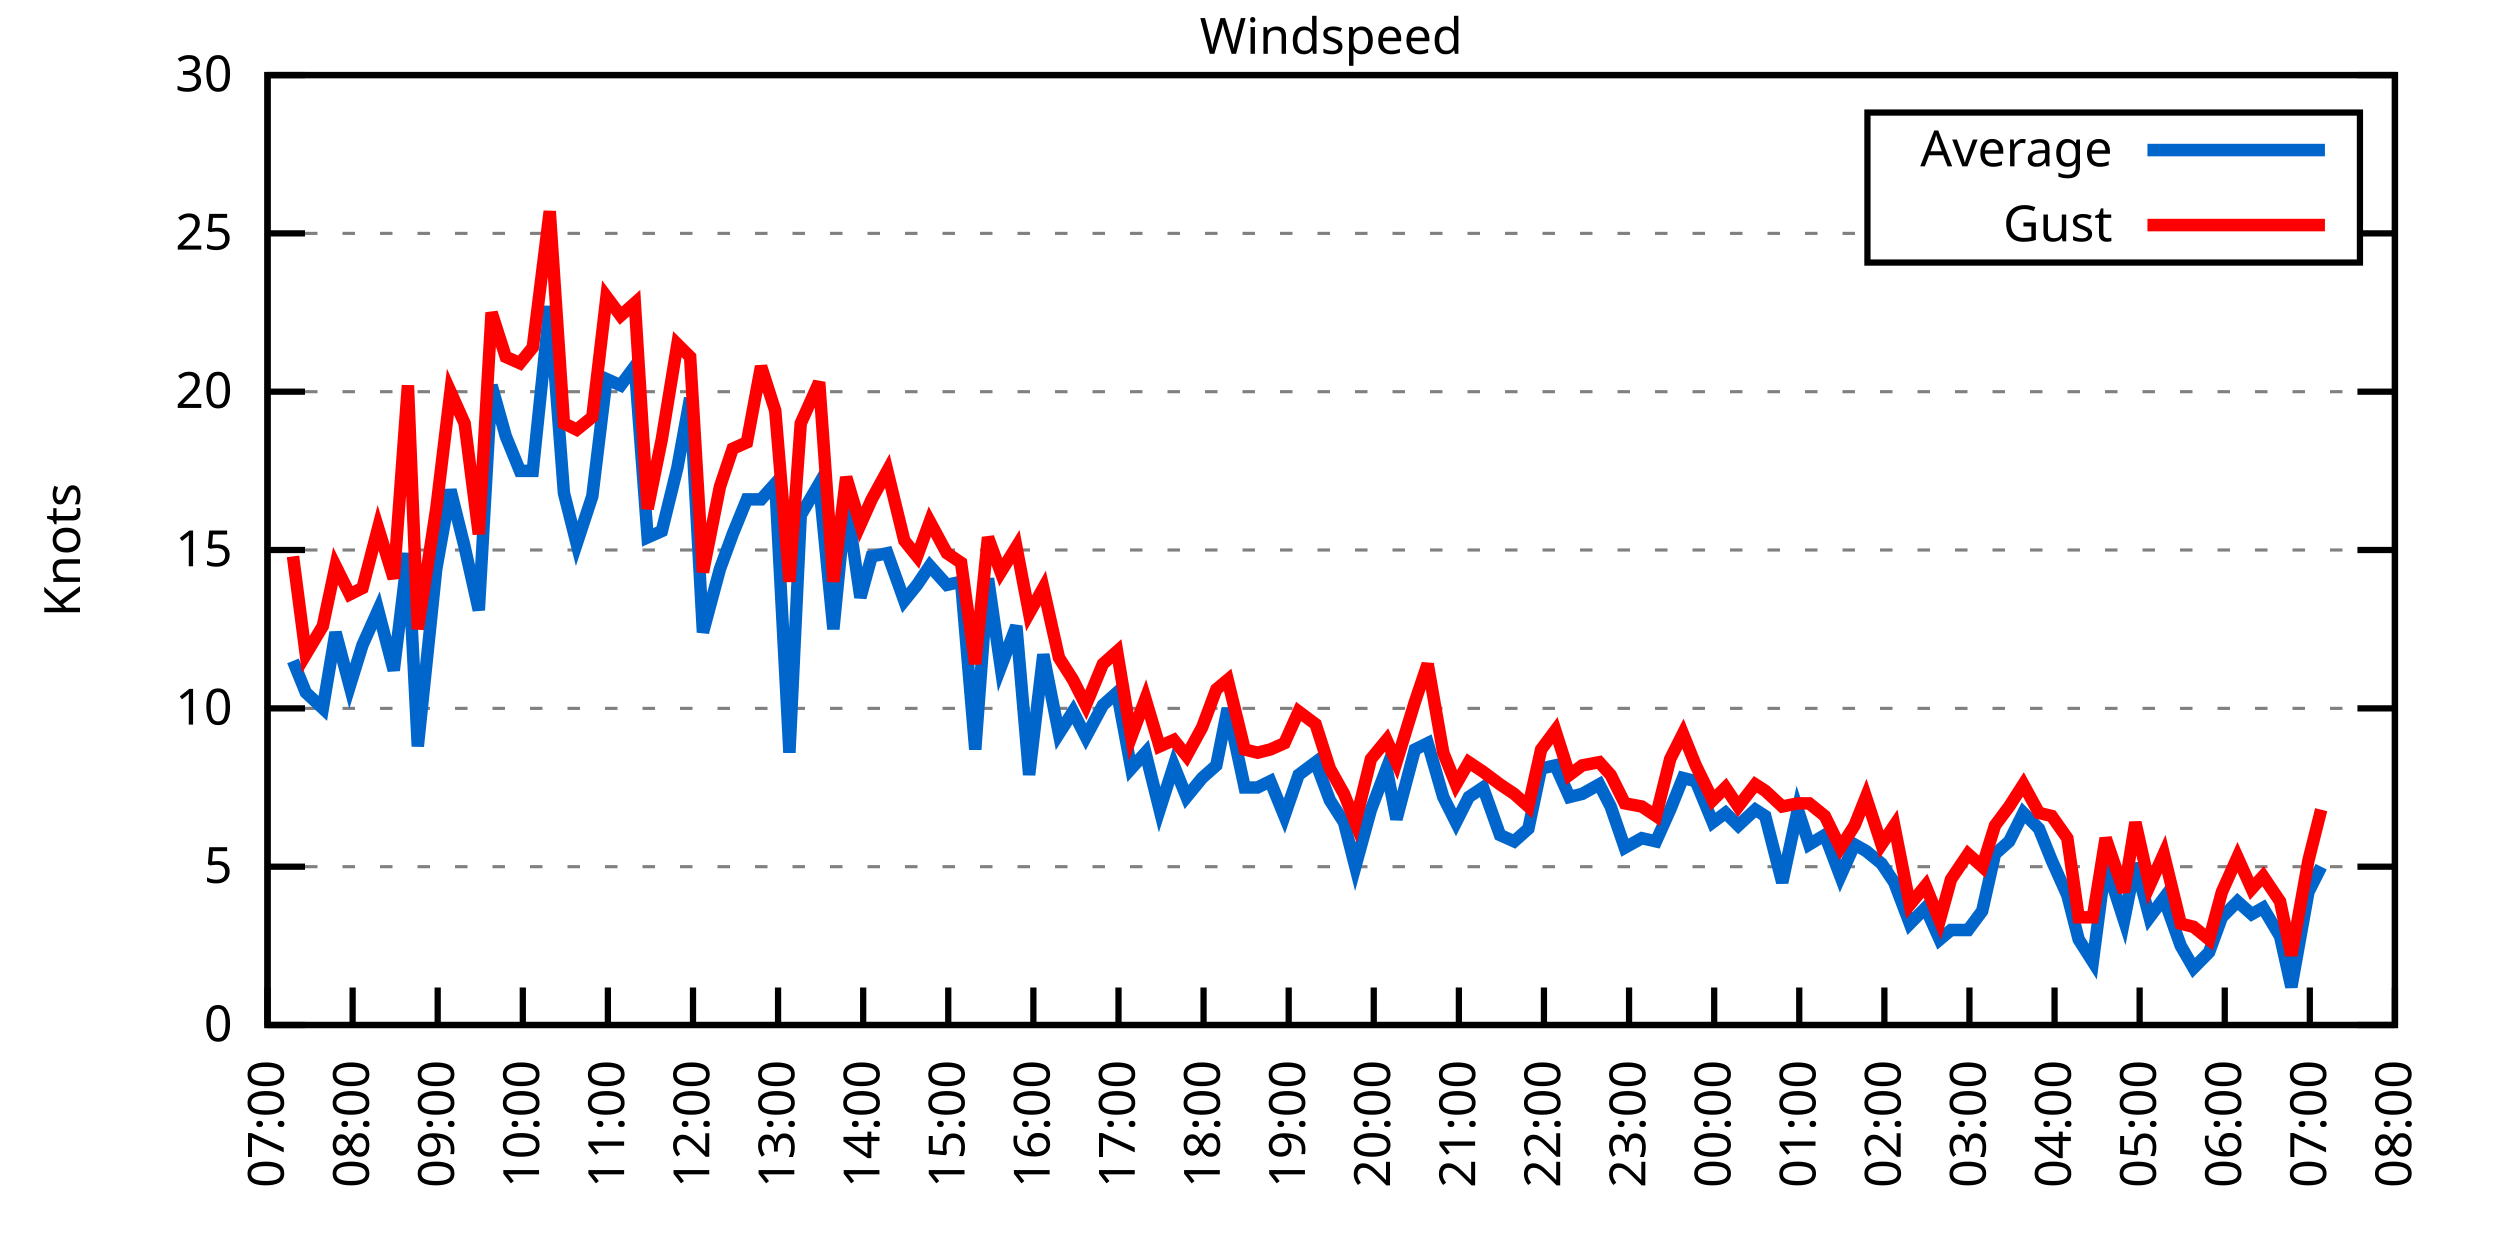
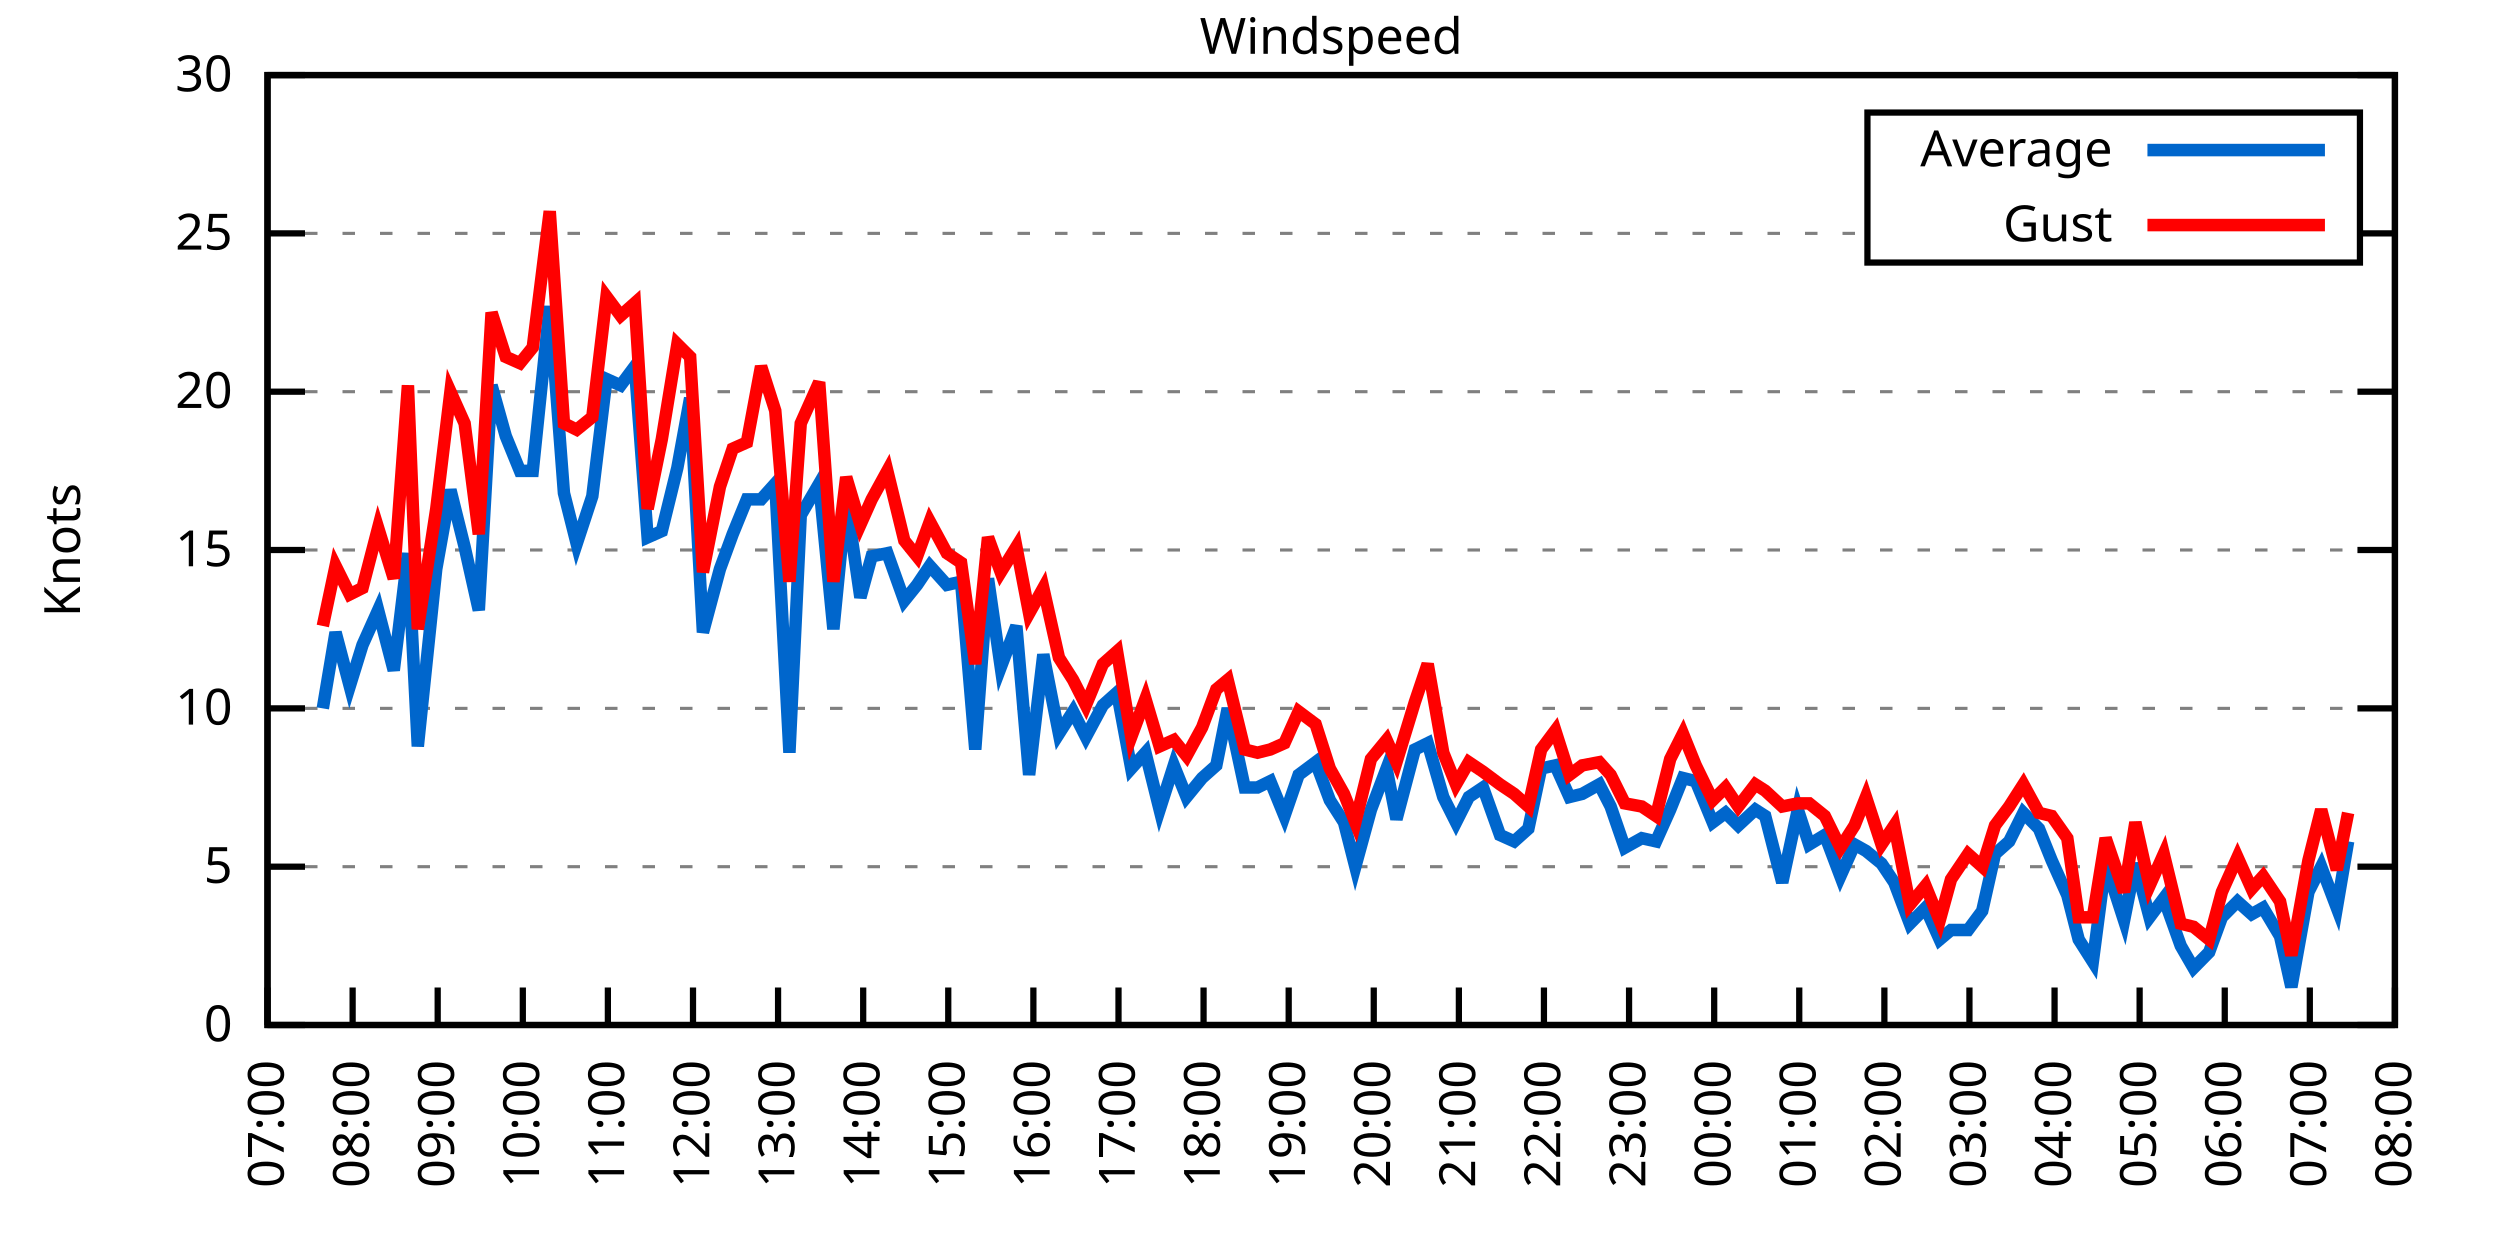
<svg xmlns="http://www.w3.org/2000/svg" xmlns:xlink="http://www.w3.org/1999/xlink" width="400" height="200" viewBox="0 0 400 200">
  <g id="gnuplot_canvas">
    <rect x="0" y="0" width="400" height="200" fill="none" />
    <defs>
      <circle id="gpDot" r="0.5" stroke-width="0.5" stroke="currentColor" />
      <path id="gpPt0" stroke-width="0.333" stroke="currentColor" d="M-1,0 h2 M0,-1 v2" />
      <path id="gpPt1" stroke-width="0.333" stroke="currentColor" d="M-1,-1 L1,1 M1,-1 L-1,1" />
      <path id="gpPt2" stroke-width="0.333" stroke="currentColor" d="M-1,0 L1,0 M0,-1 L0,1 M-1,-1 L1,1 M-1,1 L1,-1" />
      <rect id="gpPt3" stroke-width="0.333" stroke="currentColor" x="-1" y="-1" width="2" height="2" />
      <rect id="gpPt4" stroke-width="0.333" stroke="currentColor" fill="currentColor" x="-1" y="-1" width="2" height="2" />
      <circle id="gpPt5" stroke-width="0.333" stroke="currentColor" cx="0" cy="0" r="1" />
      <use xlink:href="#gpPt5" id="gpPt6" fill="currentColor" stroke="none" />
      <path id="gpPt7" stroke-width="0.333" stroke="currentColor" d="M0,-1.33 L-1.33,0.67 L1.33,0.67 z" />
      <use xlink:href="#gpPt7" id="gpPt8" fill="currentColor" stroke="none" />
      <use xlink:href="#gpPt7" id="gpPt9" stroke="currentColor" transform="rotate(180)" />
      <use xlink:href="#gpPt9" id="gpPt10" fill="currentColor" stroke="none" />
      <use xlink:href="#gpPt3" id="gpPt11" stroke="currentColor" transform="rotate(45)" />
      <use xlink:href="#gpPt11" id="gpPt12" fill="currentColor" stroke="none" />
      <path id="gpPt13" stroke-width="0.333" stroke="currentColor" d="M0,1.330 L1.265,0.411 L0.782,-1.067 L-0.782,-1.076 L-1.265,0.411 z" />
      <use xlink:href="#gpPt13" id="gpPt14" fill="currentColor" stroke="none" />
      <filter id="textbox" filterUnits="objectBoundingBox" x="0" y="0" height="1" width="1">
        <feFlood flood-color="white" flood-opacity="1" result="bgnd" />
        <feComposite in="SourceGraphic" in2="bgnd" operator="atop" />
      </filter>
      <filter id="greybox" filterUnits="objectBoundingBox" x="0" y="0" height="1" width="1">
        <feFlood flood-color="lightgrey" flood-opacity="1" result="grey" />
        <feComposite in="SourceGraphic" in2="grey" operator="atop" />
      </filter>
    </defs>
    <g fill="none" color="white" stroke="currentColor" stroke-width="1.00" stroke-linecap="butt" stroke-linejoin="miter">
</g>
    <g fill="none" color="black" stroke="currentColor" stroke-width="1.00" stroke-linecap="butt" stroke-linejoin="miter">
      <g stroke="none" shape-rendering="crispEdges">
        <polygon fill="rgb(255, 255, 255)" points="42.80,164.00 383.18,164.00 383.18,12.02 42.80,12.02 " />
      </g>
    </g>
    <g fill="none" color="black" stroke="currentColor" stroke-width="1.00" stroke-linecap="butt" stroke-linejoin="miter">
</g>
    <g fill="none" color="black" stroke="black" stroke-width="0.50" stroke-linecap="butt" stroke-linejoin="miter">
</g>
    <g fill="none" color="gray" stroke="currentColor" stroke-width="0.50" stroke-linecap="butt" stroke-linejoin="miter">
      <path stroke="gray" stroke-dasharray="2,4" class="gridline" d="M42.80,164.00 L383.19,164.00  " />
    </g>
    <g fill="none" color="gray" stroke="gray" stroke-width="1.00" stroke-linecap="butt" stroke-linejoin="miter">
</g>
    <g fill="none" color="black" stroke="currentColor" stroke-width="1.00" stroke-linecap="butt" stroke-linejoin="miter">
      <path stroke="black" d="M42.80,164.00 L48.80,164.00 M383.19,164.00 L377.19,164.00  " />
      <g transform="translate(37.20,166.60)" stroke="none" fill="black" font-family="Sans" font-size="8.00" text-anchor="end">
        <text>
          <tspan font-family="Sans"> 0</tspan>
        </text>
      </g>
    </g>
    <g fill="none" color="black" stroke="currentColor" stroke-width="1.00" stroke-linecap="butt" stroke-linejoin="miter">
</g>
    <g fill="none" color="black" stroke="black" stroke-width="0.50" stroke-linecap="butt" stroke-linejoin="miter">
</g>
    <g fill="none" color="gray" stroke="currentColor" stroke-width="0.50" stroke-linecap="butt" stroke-linejoin="miter">
      <path stroke="gray" stroke-dasharray="2,4" class="gridline" d="M42.80,138.67 L383.19,138.67  " />
    </g>
    <g fill="none" color="gray" stroke="gray" stroke-width="1.00" stroke-linecap="butt" stroke-linejoin="miter">
</g>
    <g fill="none" color="black" stroke="currentColor" stroke-width="1.00" stroke-linecap="butt" stroke-linejoin="miter">
      <path stroke="black" d="M42.80,138.67 L48.80,138.67 M383.19,138.67 L377.19,138.67  " />
      <g transform="translate(37.20,141.27)" stroke="none" fill="black" font-family="Sans" font-size="8.00" text-anchor="end">
        <text>
          <tspan font-family="Sans"> 5</tspan>
        </text>
      </g>
    </g>
    <g fill="none" color="black" stroke="currentColor" stroke-width="1.00" stroke-linecap="butt" stroke-linejoin="miter">
</g>
    <g fill="none" color="black" stroke="black" stroke-width="0.50" stroke-linecap="butt" stroke-linejoin="miter">
</g>
    <g fill="none" color="gray" stroke="currentColor" stroke-width="0.50" stroke-linecap="butt" stroke-linejoin="miter">
      <path stroke="gray" stroke-dasharray="2,4" class="gridline" d="M42.80,113.34 L383.19,113.34  " />
    </g>
    <g fill="none" color="gray" stroke="gray" stroke-width="1.00" stroke-linecap="butt" stroke-linejoin="miter">
</g>
    <g fill="none" color="black" stroke="currentColor" stroke-width="1.00" stroke-linecap="butt" stroke-linejoin="miter">
      <path stroke="black" d="M42.80,113.34 L48.80,113.34 M383.19,113.34 L377.19,113.34  " />
      <g transform="translate(37.20,115.94)" stroke="none" fill="black" font-family="Sans" font-size="8.00" text-anchor="end">
        <text>
          <tspan font-family="Sans"> 10</tspan>
        </text>
      </g>
    </g>
    <g fill="none" color="black" stroke="currentColor" stroke-width="1.00" stroke-linecap="butt" stroke-linejoin="miter">
</g>
    <g fill="none" color="black" stroke="black" stroke-width="0.50" stroke-linecap="butt" stroke-linejoin="miter">
</g>
    <g fill="none" color="gray" stroke="currentColor" stroke-width="0.50" stroke-linecap="butt" stroke-linejoin="miter">
      <path stroke="gray" stroke-dasharray="2,4" class="gridline" d="M42.80,88.00 L383.19,88.00  " />
    </g>
    <g fill="none" color="gray" stroke="gray" stroke-width="1.00" stroke-linecap="butt" stroke-linejoin="miter">
</g>
    <g fill="none" color="black" stroke="currentColor" stroke-width="1.00" stroke-linecap="butt" stroke-linejoin="miter">
      <path stroke="black" d="M42.80,88.00 L48.80,88.00 M383.19,88.00 L377.19,88.00  " />
      <g transform="translate(37.20,90.60)" stroke="none" fill="black" font-family="Sans" font-size="8.00" text-anchor="end">
        <text>
          <tspan font-family="Sans"> 15</tspan>
        </text>
      </g>
    </g>
    <g fill="none" color="black" stroke="currentColor" stroke-width="1.00" stroke-linecap="butt" stroke-linejoin="miter">
</g>
    <g fill="none" color="black" stroke="black" stroke-width="0.50" stroke-linecap="butt" stroke-linejoin="miter">
</g>
    <g fill="none" color="gray" stroke="currentColor" stroke-width="0.50" stroke-linecap="butt" stroke-linejoin="miter">
      <path stroke="gray" stroke-dasharray="2,4" class="gridline" d="M42.80,62.67 L383.19,62.67  " />
    </g>
    <g fill="none" color="gray" stroke="gray" stroke-width="1.00" stroke-linecap="butt" stroke-linejoin="miter">
</g>
    <g fill="none" color="black" stroke="currentColor" stroke-width="1.00" stroke-linecap="butt" stroke-linejoin="miter">
      <path stroke="black" d="M42.80,62.67 L48.80,62.67 M383.19,62.67 L377.19,62.67  " />
      <g transform="translate(37.20,65.27)" stroke="none" fill="black" font-family="Sans" font-size="8.00" text-anchor="end">
        <text>
          <tspan font-family="Sans"> 20</tspan>
        </text>
      </g>
    </g>
    <g fill="none" color="black" stroke="currentColor" stroke-width="1.00" stroke-linecap="butt" stroke-linejoin="miter">
</g>
    <g fill="none" color="black" stroke="black" stroke-width="0.50" stroke-linecap="butt" stroke-linejoin="miter">
</g>
    <g fill="none" color="gray" stroke="currentColor" stroke-width="0.50" stroke-linecap="butt" stroke-linejoin="miter">
      <path stroke="gray" stroke-dasharray="2,4" class="gridline" d="M42.80,37.34 L298.79,37.34 M377.59,37.34 L383.19,37.34  " />
    </g>
    <g fill="none" color="gray" stroke="gray" stroke-width="1.00" stroke-linecap="butt" stroke-linejoin="miter">
</g>
    <g fill="none" color="black" stroke="currentColor" stroke-width="1.00" stroke-linecap="butt" stroke-linejoin="miter">
      <path stroke="black" d="M42.80,37.34 L48.80,37.34 M383.19,37.34 L377.19,37.34  " />
      <g transform="translate(37.20,39.94)" stroke="none" fill="black" font-family="Sans" font-size="8.00" text-anchor="end">
        <text>
          <tspan font-family="Sans"> 25</tspan>
        </text>
      </g>
    </g>
    <g fill="none" color="black" stroke="currentColor" stroke-width="1.00" stroke-linecap="butt" stroke-linejoin="miter">
</g>
    <g fill="none" color="black" stroke="black" stroke-width="0.50" stroke-linecap="butt" stroke-linejoin="miter">
</g>
    <g fill="none" color="gray" stroke="currentColor" stroke-width="0.50" stroke-linecap="butt" stroke-linejoin="miter">
      <path stroke="gray" stroke-dasharray="2,4" class="gridline" d="M42.80,12.01 L383.19,12.01  " />
    </g>
    <g fill="none" color="gray" stroke="gray" stroke-width="1.00" stroke-linecap="butt" stroke-linejoin="miter">
</g>
    <g fill="none" color="black" stroke="currentColor" stroke-width="1.00" stroke-linecap="butt" stroke-linejoin="miter">
      <path stroke="black" d="M42.80,12.01 L48.80,12.01 M383.19,12.01 L377.19,12.01  " />
      <g transform="translate(37.20,14.61)" stroke="none" fill="black" font-family="Sans" font-size="8.00" text-anchor="end">
        <text>
          <tspan font-family="Sans"> 30</tspan>
        </text>
      </g>
    </g>
    <g fill="none" color="black" stroke="currentColor" stroke-width="1.00" stroke-linecap="butt" stroke-linejoin="miter">
      <path stroke="black" d="M42.80,164.00 L42.80,158.00  " />
      <g transform="translate(45.40,169.60) rotate(270.00)" stroke="none" fill="black" font-family="Sans" font-size="8.00" text-anchor="end">
        <text>
          <tspan font-family="Sans">07:00</tspan>
        </text>
      </g>
    </g>
    <g fill="none" color="black" stroke="currentColor" stroke-width="1.00" stroke-linecap="butt" stroke-linejoin="miter">
      <path stroke="black" d="M56.42,164.00 L56.42,158.00  " />
      <g transform="translate(59.02,169.60) rotate(270.00)" stroke="none" fill="black" font-family="Sans" font-size="8.00" text-anchor="end">
        <text>
          <tspan font-family="Sans">08:00</tspan>
        </text>
      </g>
    </g>
    <g fill="none" color="black" stroke="currentColor" stroke-width="1.00" stroke-linecap="butt" stroke-linejoin="miter">
      <path stroke="black" d="M70.03,164.00 L70.03,158.00  " />
      <g transform="translate(72.63,169.60) rotate(270.00)" stroke="none" fill="black" font-family="Sans" font-size="8.00" text-anchor="end">
        <text>
          <tspan font-family="Sans">09:00</tspan>
        </text>
      </g>
    </g>
    <g fill="none" color="black" stroke="currentColor" stroke-width="1.00" stroke-linecap="butt" stroke-linejoin="miter">
      <path stroke="black" d="M83.65,164.00 L83.65,158.00  " />
      <g transform="translate(86.25,169.60) rotate(270.00)" stroke="none" fill="black" font-family="Sans" font-size="8.00" text-anchor="end">
        <text>
          <tspan font-family="Sans">10:00</tspan>
        </text>
      </g>
    </g>
    <g fill="none" color="black" stroke="currentColor" stroke-width="1.00" stroke-linecap="butt" stroke-linejoin="miter">
      <path stroke="black" d="M97.26,164.00 L97.26,158.00  " />
      <g transform="translate(99.86,169.60) rotate(270.00)" stroke="none" fill="black" font-family="Sans" font-size="8.00" text-anchor="end">
        <text>
          <tspan font-family="Sans">11:00</tspan>
        </text>
      </g>
    </g>
    <g fill="none" color="black" stroke="currentColor" stroke-width="1.00" stroke-linecap="butt" stroke-linejoin="miter">
      <path stroke="black" d="M110.88,164.00 L110.88,158.00  " />
      <g transform="translate(113.48,169.60) rotate(270.00)" stroke="none" fill="black" font-family="Sans" font-size="8.00" text-anchor="end">
        <text>
          <tspan font-family="Sans">12:00</tspan>
        </text>
      </g>
    </g>
    <g fill="none" color="black" stroke="currentColor" stroke-width="1.00" stroke-linecap="butt" stroke-linejoin="miter">
      <path stroke="black" d="M124.49,164.00 L124.49,158.00  " />
      <g transform="translate(127.09,169.60) rotate(270.00)" stroke="none" fill="black" font-family="Sans" font-size="8.00" text-anchor="end">
        <text>
          <tspan font-family="Sans">13:00</tspan>
        </text>
      </g>
    </g>
    <g fill="none" color="black" stroke="currentColor" stroke-width="1.00" stroke-linecap="butt" stroke-linejoin="miter">
      <path stroke="black" d="M138.11,164.00 L138.11,158.00  " />
      <g transform="translate(140.71,169.60) rotate(270.00)" stroke="none" fill="black" font-family="Sans" font-size="8.00" text-anchor="end">
        <text>
          <tspan font-family="Sans">14:00</tspan>
        </text>
      </g>
    </g>
    <g fill="none" color="black" stroke="currentColor" stroke-width="1.00" stroke-linecap="butt" stroke-linejoin="miter">
      <path stroke="black" d="M151.72,164.00 L151.72,158.00  " />
      <g transform="translate(154.32,169.60) rotate(270.00)" stroke="none" fill="black" font-family="Sans" font-size="8.00" text-anchor="end">
        <text>
          <tspan font-family="Sans">15:00</tspan>
        </text>
      </g>
    </g>
    <g fill="none" color="black" stroke="currentColor" stroke-width="1.00" stroke-linecap="butt" stroke-linejoin="miter">
      <path stroke="black" d="M165.34,164.00 L165.34,158.00  " />
      <g transform="translate(167.94,169.60) rotate(270.00)" stroke="none" fill="black" font-family="Sans" font-size="8.00" text-anchor="end">
        <text>
          <tspan font-family="Sans">16:00</tspan>
        </text>
      </g>
    </g>
    <g fill="none" color="black" stroke="currentColor" stroke-width="1.00" stroke-linecap="butt" stroke-linejoin="miter">
      <path stroke="black" d="M178.96,164.00 L178.96,158.00  " />
      <g transform="translate(181.56,169.60) rotate(270.00)" stroke="none" fill="black" font-family="Sans" font-size="8.00" text-anchor="end">
        <text>
          <tspan font-family="Sans">17:00</tspan>
        </text>
      </g>
    </g>
    <g fill="none" color="black" stroke="currentColor" stroke-width="1.00" stroke-linecap="butt" stroke-linejoin="miter">
      <path stroke="black" d="M192.57,164.00 L192.57,158.00  " />
      <g transform="translate(195.17,169.60) rotate(270.00)" stroke="none" fill="black" font-family="Sans" font-size="8.00" text-anchor="end">
        <text>
          <tspan font-family="Sans">18:00</tspan>
        </text>
      </g>
    </g>
    <g fill="none" color="black" stroke="currentColor" stroke-width="1.00" stroke-linecap="butt" stroke-linejoin="miter">
      <path stroke="black" d="M206.19,164.00 L206.19,158.00  " />
      <g transform="translate(208.79,169.60) rotate(270.00)" stroke="none" fill="black" font-family="Sans" font-size="8.00" text-anchor="end">
        <text>
          <tspan font-family="Sans">19:00</tspan>
        </text>
      </g>
    </g>
    <g fill="none" color="black" stroke="currentColor" stroke-width="1.00" stroke-linecap="butt" stroke-linejoin="miter">
      <path stroke="black" d="M219.80,164.00 L219.80,158.00  " />
      <g transform="translate(222.40,169.60) rotate(270.00)" stroke="none" fill="black" font-family="Sans" font-size="8.00" text-anchor="end">
        <text>
          <tspan font-family="Sans">20:00</tspan>
        </text>
      </g>
    </g>
    <g fill="none" color="black" stroke="currentColor" stroke-width="1.00" stroke-linecap="butt" stroke-linejoin="miter">
      <path stroke="black" d="M233.42,164.00 L233.42,158.00  " />
      <g transform="translate(236.02,169.60) rotate(270.00)" stroke="none" fill="black" font-family="Sans" font-size="8.00" text-anchor="end">
        <text>
          <tspan font-family="Sans">21:00</tspan>
        </text>
      </g>
    </g>
    <g fill="none" color="black" stroke="currentColor" stroke-width="1.00" stroke-linecap="butt" stroke-linejoin="miter">
      <path stroke="black" d="M247.03,164.00 L247.03,158.00  " />
      <g transform="translate(249.63,169.60) rotate(270.00)" stroke="none" fill="black" font-family="Sans" font-size="8.00" text-anchor="end">
        <text>
          <tspan font-family="Sans">22:00</tspan>
        </text>
      </g>
    </g>
    <g fill="none" color="black" stroke="currentColor" stroke-width="1.00" stroke-linecap="butt" stroke-linejoin="miter">
      <path stroke="black" d="M260.65,164.00 L260.65,158.00  " />
      <g transform="translate(263.25,169.60) rotate(270.00)" stroke="none" fill="black" font-family="Sans" font-size="8.00" text-anchor="end">
        <text>
          <tspan font-family="Sans">23:00</tspan>
        </text>
      </g>
    </g>
    <g fill="none" color="black" stroke="currentColor" stroke-width="1.00" stroke-linecap="butt" stroke-linejoin="miter">
      <path stroke="black" d="M274.27,164.00 L274.27,158.00  " />
      <g transform="translate(276.87,169.60) rotate(270.00)" stroke="none" fill="black" font-family="Sans" font-size="8.00" text-anchor="end">
        <text>
          <tspan font-family="Sans">00:00</tspan>
        </text>
      </g>
    </g>
    <g fill="none" color="black" stroke="currentColor" stroke-width="1.00" stroke-linecap="butt" stroke-linejoin="miter">
      <path stroke="black" d="M287.88,164.00 L287.88,158.00  " />
      <g transform="translate(290.48,169.60) rotate(270.00)" stroke="none" fill="black" font-family="Sans" font-size="8.00" text-anchor="end">
        <text>
          <tspan font-family="Sans">01:00</tspan>
        </text>
      </g>
    </g>
    <g fill="none" color="black" stroke="currentColor" stroke-width="1.00" stroke-linecap="butt" stroke-linejoin="miter">
      <path stroke="black" d="M301.50,164.00 L301.50,158.00  " />
      <g transform="translate(304.10,169.60) rotate(270.00)" stroke="none" fill="black" font-family="Sans" font-size="8.00" text-anchor="end">
        <text>
          <tspan font-family="Sans">02:00</tspan>
        </text>
      </g>
    </g>
    <g fill="none" color="black" stroke="currentColor" stroke-width="1.00" stroke-linecap="butt" stroke-linejoin="miter">
      <path stroke="black" d="M315.11,164.00 L315.11,158.00  " />
      <g transform="translate(317.71,169.60) rotate(270.00)" stroke="none" fill="black" font-family="Sans" font-size="8.00" text-anchor="end">
        <text>
          <tspan font-family="Sans">03:00</tspan>
        </text>
      </g>
    </g>
    <g fill="none" color="black" stroke="currentColor" stroke-width="1.00" stroke-linecap="butt" stroke-linejoin="miter">
      <path stroke="black" d="M328.73,164.00 L328.73,158.00  " />
      <g transform="translate(331.33,169.60) rotate(270.00)" stroke="none" fill="black" font-family="Sans" font-size="8.00" text-anchor="end">
        <text>
          <tspan font-family="Sans">04:00</tspan>
        </text>
      </g>
    </g>
    <g fill="none" color="black" stroke="currentColor" stroke-width="1.00" stroke-linecap="butt" stroke-linejoin="miter">
      <path stroke="black" d="M342.34,164.00 L342.34,158.00  " />
      <g transform="translate(344.94,169.60) rotate(270.00)" stroke="none" fill="black" font-family="Sans" font-size="8.00" text-anchor="end">
        <text>
          <tspan font-family="Sans">05:00</tspan>
        </text>
      </g>
    </g>
    <g fill="none" color="black" stroke="currentColor" stroke-width="1.00" stroke-linecap="butt" stroke-linejoin="miter">
      <path stroke="black" d="M355.96,164.00 L355.96,158.00  " />
      <g transform="translate(358.56,169.60) rotate(270.00)" stroke="none" fill="black" font-family="Sans" font-size="8.00" text-anchor="end">
        <text>
          <tspan font-family="Sans">06:00</tspan>
        </text>
      </g>
    </g>
    <g fill="none" color="black" stroke="currentColor" stroke-width="1.00" stroke-linecap="butt" stroke-linejoin="miter">
      <path stroke="black" d="M369.57,164.00 L369.57,158.00  " />
      <g transform="translate(372.17,169.60) rotate(270.00)" stroke="none" fill="black" font-family="Sans" font-size="8.00" text-anchor="end">
        <text>
          <tspan font-family="Sans">07:00</tspan>
        </text>
      </g>
    </g>
    <g fill="none" color="black" stroke="currentColor" stroke-width="1.00" stroke-linecap="butt" stroke-linejoin="miter">
      <path stroke="black" d="M383.19,164.00 L383.19,158.00  " />
      <g transform="translate(385.79,169.60) rotate(270.00)" stroke="none" fill="black" font-family="Sans" font-size="8.00" text-anchor="end">
        <text>
          <tspan font-family="Sans">08:00</tspan>
        </text>
      </g>
    </g>
    <g fill="none" color="black" stroke="currentColor" stroke-width="1.00" stroke-linecap="butt" stroke-linejoin="miter">
</g>
    <g fill="none" color="black" stroke="currentColor" stroke-width="1.00" stroke-linecap="butt" stroke-linejoin="miter">
      <path stroke="black" d="M42.80,12.01 L42.80,164.00 L383.19,164.00 L383.19,12.01 L42.80,12.01 Z  " />
    </g>
    <g fill="none" color="black" stroke="currentColor" stroke-width="1.00" stroke-linecap="butt" stroke-linejoin="miter">
</g>
    <g fill="none" color="black" stroke="currentColor" stroke-width="1.00" stroke-linecap="butt" stroke-linejoin="miter">
      <path stroke="black" d="M298.79,42.01 L298.79,18.01 L377.59,18.01 L377.59,42.01 L298.79,42.01 Z  " />
    </g>
    <g id="Windspeed_plot_1">
      <g fill="none" color="white" stroke="black" stroke-width="2.00" stroke-linecap="butt" stroke-linejoin="miter">
</g>
      <g fill="none" color="black" stroke="currentColor" stroke-width="2.00" stroke-linecap="butt" stroke-linejoin="miter">
        <g transform="translate(337.99,26.61)" stroke="none" fill="black" font-family="Sans" font-size="8.00" text-anchor="end">
          <text>
            <tspan font-family="Sans">Average</tspan>
          </text>
        </g>
      </g>
      <g fill="none" color="black" stroke="currentColor" stroke-width="2.00" stroke-linecap="butt" stroke-linejoin="miter">
-         <path stroke="rgb(  0, 102, 204)" d="M343.59,24.01 L371.99,24.01 M46.88,105.74 L48.93,110.80 L51.65,113.34 L53.69,101.18 L55.96,109.79 L58.00,103.20   L60.50,97.63 L63.00,107.26 L65.27,88.51 L66.85,119.42 L69.80,91.04 L72.07,78.38 L74.34,87.50 L76.61,97.63   L78.65,61.66 L80.92,69.77 L83.19,75.34 L85.24,75.34 L87.96,48.99 L90.23,78.89 L92.27,86.99 L94.77,79.39   L97.04,60.65 L99.30,61.66 L101.57,58.62 L103.62,85.98 L105.89,84.97 L108.38,74.83 L110.42,63.69 L112.47,101.18   L115.19,91.04 L117.23,85.47 L119.50,79.90 L121.77,79.90 L124.04,77.37 L126.31,120.43 L128.12,82.43 L131.07,77.37   L133.34,100.67 L135.39,79.90 L137.66,95.60 L139.47,89.02 L141.97,88.51 L144.69,96.11 L146.73,93.58 L148.77,90.54   L151.50,93.58 L153.77,93.07 L156.04,119.92 L158.08,92.56 L160.12,106.75 L162.62,100.16 L164.66,123.98 L166.93,104.72   L169.43,117.39 L171.69,113.84 L173.74,117.90 L176.46,112.83 L178.73,110.80 L181.00,122.96 L183.27,120.43 L185.54,129.55   L187.81,122.46 L189.85,127.52 L192.34,124.48 L194.61,122.46 L196.43,113.34 L199.15,126.00 L201.19,126.00 L203.24,124.99   L205.51,130.56 L207.78,123.98 L210.50,121.95 L212.77,128.03 L215.04,131.58 L216.85,138.67 L219.35,129.55 L221.85,122.96   L223.43,131.07 L226.38,119.92 L228.43,118.91 L230.92,127.52 L232.96,131.58 L235.01,127.52 L237.28,126.00 L240.00,133.60   L242.27,134.62 L244.54,132.59 L246.58,122.96 L248.85,122.46 L251.12,127.52 L253.16,127.02 L255.88,125.50 L257.70,129.04   L259.97,135.63 L262.69,134.11 L264.96,134.62 L267.23,129.55 L269.27,124.48 L271.32,124.99 L274.04,131.58 L276.08,130.06   L278.12,132.08 L280.85,129.55 L282.43,130.56 L285.16,141.20 L287.65,129.55 L289.47,135.12 L291.97,133.60 L294.46,140.19   L296.73,135.12 L298.55,136.14 L301.04,138.16 L303.08,141.20 L305.58,147.79 L308.08,145.25 L310.35,150.32 L312.16,148.80   L314.89,148.80 L317.15,145.76 L319.20,136.64 L321.47,134.62 L323.74,130.06 L326.23,132.59 L328.27,137.66 L330.77,143.23   L332.59,150.32 L334.85,153.87 L336.90,138.16 L339.85,147.28 L341.66,138.16 L343.93,146.77 L346.20,143.73 L348.92,151.33   L350.97,154.88 L353.46,152.35 L355.50,146.77 L358.00,144.24 L360.27,146.27 L362.09,145.25 L364.81,149.81 L366.62,157.92   L369.35,142.72 L371.39,138.67  " />
+         <path stroke="rgb(  0, 102, 204)" d="M343.59,24.01 L371.99,24.01 M51.65,113.34 L53.69,101.18 L55.96,109.79 L58.00,103.20 L60.50,97.63 L63.00,107.26   L65.27,88.51 L66.85,119.42 L69.80,91.04 L72.07,78.38 L74.34,87.50 L76.61,97.63 L78.65,61.66 L80.92,69.77   L83.19,75.34 L85.24,75.34 L87.96,48.99 L90.23,78.89 L92.27,86.99 L94.77,79.39 L97.04,60.65 L99.30,61.66   L101.57,58.62 L103.62,85.98 L105.89,84.97 L108.38,74.83 L110.42,63.69 L112.47,101.18 L115.19,91.04 L117.23,85.47   L119.50,79.90 L121.77,79.90 L124.04,77.37 L126.31,120.43 L128.12,82.43 L131.07,77.37 L133.34,100.67 L135.39,79.90   L137.66,95.60 L139.47,89.02 L141.97,88.51 L144.69,96.11 L146.73,93.58 L148.77,90.54 L151.50,93.58 L153.77,93.07   L156.04,119.92 L158.08,92.56 L160.12,106.75 L162.62,100.16 L164.66,123.98 L166.93,104.72 L169.43,117.39 L171.69,113.84   L173.74,117.90 L176.46,112.83 L178.73,110.80 L181.00,122.96 L183.27,120.43 L185.54,129.55 L187.81,122.46 L189.85,127.52   L192.34,124.48 L194.61,122.46 L196.43,113.34 L199.15,126.00 L201.19,126.00 L203.24,124.99 L205.51,130.56 L207.78,123.98   L210.50,121.95 L212.77,128.03 L215.04,131.58 L216.85,138.67 L219.35,129.55 L221.85,122.96 L223.43,131.07 L226.38,119.92   L228.43,118.91 L230.92,127.52 L232.96,131.58 L235.01,127.52 L237.28,126.00 L240.00,133.60 L242.27,134.62 L244.54,132.59   L246.58,122.96 L248.85,122.46 L251.12,127.52 L253.16,127.02 L255.88,125.50 L257.70,129.04 L259.97,135.63 L262.69,134.11   L264.96,134.62 L267.23,129.55 L269.27,124.48 L271.32,124.99 L274.04,131.58 L276.08,130.06 L278.12,132.08 L280.85,129.55   L282.43,130.56 L285.16,141.20 L287.65,129.55 L289.47,135.12 L291.97,133.60 L294.46,140.19 L296.73,135.12 L298.55,136.14   L301.04,138.16 L303.08,141.20 L305.58,147.79 L308.08,145.25 L310.35,150.32 L312.16,148.80 L314.89,148.80 L317.15,145.76   L319.20,136.64 L321.47,134.62 L323.74,130.06 L326.23,132.59 L328.27,137.66 L330.77,143.23 L332.59,150.32 L334.85,153.87   L336.90,138.16 L339.85,147.28 L341.66,138.16 L343.93,146.77 L346.20,143.73 L348.92,151.33 L350.97,154.88 L353.46,152.35   L355.50,146.77 L358.00,144.24 L360.27,146.27 L362.09,145.25 L364.81,149.81 L366.62,157.92 L369.35,142.72 L371.39,138.67   L373.89,145.25 L375.70,134.62  " />
      </g>
    </g>
    <g id="Windspeed_plot_2">
      <g fill="none" color="black" stroke="currentColor" stroke-width="2.00" stroke-linecap="butt" stroke-linejoin="miter">
        <g transform="translate(337.99,38.61)" stroke="none" fill="black" font-family="Sans" font-size="8.00" text-anchor="end">
          <text>
            <tspan font-family="Sans">Gust</tspan>
          </text>
        </g>
      </g>
      <g fill="none" color="black" stroke="currentColor" stroke-width="2.00" stroke-linecap="butt" stroke-linejoin="miter">
-         <path stroke="rgb(255,   0,   0)" d="M343.59,36.01 L371.99,36.01 M46.88,89.02 L48.93,104.72 L51.65,100.16 L53.69,90.54 L55.96,95.10 L58.00,94.08   L60.50,84.46 L63.00,92.56 L65.27,61.66 L66.85,100.67 L69.80,81.42 L72.07,62.67 L74.34,67.74 L76.61,85.47   L78.65,50.01 L80.92,57.10 L83.19,58.11 L85.24,55.58 L87.96,33.80 L90.23,67.74 L92.27,68.75 L94.77,66.73   L97.04,47.47 L99.30,50.51 L101.57,48.49 L103.62,81.42 L105.89,70.27 L108.38,55.07 L110.42,57.10 L112.47,91.55   L115.19,77.87 L117.23,71.79 L119.50,70.78 L121.77,58.62 L124.04,65.71 L126.31,93.07 L128.12,67.74 L131.07,61.15   L133.34,93.07 L135.39,76.35 L137.66,83.95 L139.47,79.90 L141.97,75.34 L144.69,86.49 L146.73,89.02 L148.77,83.45   L151.50,88.51 L153.77,90.03 L156.04,106.24 L158.08,85.98 L160.12,91.55 L162.62,87.50 L164.66,98.14 L166.93,94.08   L169.43,105.23 L171.69,108.78 L173.74,112.83 L176.46,106.24 L178.73,104.22 L181.00,117.90 L183.27,111.82 L185.54,119.42   L187.81,118.40 L189.85,120.94 L192.34,116.38 L194.61,110.30 L196.43,108.78 L199.15,119.92 L201.19,120.43 L203.24,119.92   L205.51,118.91 L207.78,113.84 L210.50,115.87 L212.77,122.96 L215.04,127.02 L216.85,131.58 L219.35,121.44 L221.85,118.40   L223.43,121.95 L226.38,112.32 L228.43,106.24 L230.92,120.43 L232.96,125.50 L235.01,121.95 L237.28,123.47 L240.00,125.50   L242.27,127.02 L244.54,129.04 L246.58,119.92 L248.85,116.88 L251.12,123.98 L253.16,122.46 L255.88,121.95 L257.70,123.98   L259.97,128.54 L262.69,129.04 L264.96,130.56 L267.23,121.44 L269.27,117.39 L271.32,122.46 L274.04,128.03 L276.08,126.00   L278.12,129.04 L280.85,125.50 L282.43,126.51 L285.16,129.04 L287.65,128.54 L289.47,128.54 L291.97,130.56 L294.46,135.63   L296.73,132.08 L298.55,127.52 L301.04,135.12 L303.08,132.08 L305.58,144.75 L308.08,141.71 L310.35,147.28 L312.16,140.69   L314.89,136.64 L317.15,138.67 L319.20,132.08 L321.47,129.04 L323.74,125.50 L326.23,130.06 L328.27,130.56 L330.77,134.11   L332.59,146.77 L334.85,146.77 L336.90,134.11 L339.85,142.72 L341.66,131.58 L343.93,141.71 L346.20,136.64 L348.92,147.79   L350.97,148.29 L353.46,150.32 L355.50,142.72 L358.00,137.15 L360.27,142.21 L362.09,140.19 L364.81,144.24 L366.62,152.85   L369.35,137.66 L371.39,129.55  " />
+         <path stroke="rgb(255,   0,   0)" d="M343.59,36.01 L371.99,36.01 M51.65,100.16 L53.69,90.54 L55.96,95.10 L58.00,94.08 L60.50,84.46 L63.00,92.56   L65.27,61.66 L66.85,100.67 L69.80,81.42 L72.07,62.67 L74.34,67.74 L76.61,85.47 L78.65,50.01 L80.92,57.10   L83.19,58.11 L85.24,55.58 L87.96,33.80 L90.23,67.74 L92.27,68.75 L94.77,66.73 L97.04,47.47 L99.30,50.51   L101.57,48.49 L103.62,81.42 L105.89,70.27 L108.38,55.07 L110.42,57.10 L112.47,91.55 L115.19,77.87 L117.23,71.79   L119.50,70.78 L121.77,58.62 L124.04,65.71 L126.31,93.07 L128.12,67.74 L131.07,61.15 L133.34,93.07 L135.39,76.35   L137.66,83.95 L139.47,79.90 L141.97,75.34 L144.69,86.49 L146.73,89.02 L148.77,83.45 L151.50,88.51 L153.77,90.03   L156.04,106.24 L158.08,85.98 L160.12,91.55 L162.62,87.50 L164.66,98.14 L166.93,94.08 L169.43,105.23 L171.69,108.78   L173.74,112.83 L176.46,106.24 L178.73,104.22 L181.00,117.90 L183.27,111.82 L185.54,119.42 L187.81,118.40 L189.85,120.94   L192.34,116.38 L194.61,110.30 L196.43,108.78 L199.15,119.92 L201.19,120.43 L203.24,119.92 L205.51,118.91 L207.78,113.84   L210.50,115.87 L212.77,122.96 L215.04,127.02 L216.85,131.58 L219.35,121.44 L221.85,118.40 L223.43,121.95 L226.38,112.32   L228.43,106.24 L230.92,120.43 L232.96,125.50 L235.01,121.95 L237.28,123.47 L240.00,125.50 L242.27,127.02 L244.54,129.04   L246.58,119.92 L248.85,116.88 L251.12,123.98 L253.16,122.46 L255.88,121.95 L257.70,123.98 L259.97,128.54 L262.69,129.04   L264.96,130.56 L267.23,121.44 L269.27,117.39 L271.32,122.46 L274.04,128.03 L276.08,126.00 L278.12,129.04 L280.85,125.50   L282.43,126.51 L285.16,129.04 L287.65,128.54 L289.47,128.54 L291.97,130.56 L294.46,135.63 L296.73,132.08 L298.55,127.52   L301.04,135.12 L303.08,132.08 L305.58,144.75 L308.08,141.71 L310.35,147.28 L312.16,140.69 L314.89,136.64 L317.15,138.67   L319.20,132.08 L321.47,129.04 L323.74,125.50 L326.23,130.06 L328.27,130.56 L330.77,134.11 L332.59,146.77 L334.85,146.77   L336.90,134.11 L339.85,142.72 L341.66,131.58 L343.93,141.71 L346.20,136.64 L348.92,147.79 L350.97,148.29 L353.46,150.32   L355.50,142.72 L358.00,137.15 L360.27,142.21 L362.09,140.19 L364.81,144.24 L366.62,152.85 L369.35,137.66 L371.39,129.55   L373.89,139.17 L375.70,130.06  " />
      </g>
    </g>
    <g fill="none" color="black" stroke="currentColor" stroke-width="2.00" stroke-linecap="butt" stroke-linejoin="miter">
</g>
    <g fill="none" color="black" stroke="black" stroke-width="1.00" stroke-linecap="butt" stroke-linejoin="miter">
</g>
    <g fill="none" color="black" stroke="currentColor" stroke-width="1.00" stroke-linecap="butt" stroke-linejoin="miter">
      <path stroke="black" d="M42.80,12.01 L42.80,164.00 L383.19,164.00 L383.19,12.01 L42.80,12.01 Z  " />
      <g transform="translate(12.80,88.01) rotate(270.00)" stroke="none" fill="black" font-family="Sans" font-size="8.00" text-anchor="middle">
        <text>
          <tspan font-family="Sans">Knots</tspan>
        </text>
      </g>
    </g>
    <g fill="none" color="black" stroke="currentColor" stroke-width="1.00" stroke-linecap="butt" stroke-linejoin="miter">
</g>
    <g fill="none" color="black" stroke="currentColor" stroke-width="1.00" stroke-linecap="butt" stroke-linejoin="miter">
      <g transform="translate(212.99,8.61)" stroke="none" fill="black" font-family="Sans" font-size="8.00" text-anchor="middle">
        <text>
          <tspan font-family="Sans">Windspeed</tspan>
        </text>
      </g>
    </g>
    <g fill="none" color="black" stroke="currentColor" stroke-width="1.00" stroke-linecap="butt" stroke-linejoin="miter">
</g>
  </g>
</svg>
